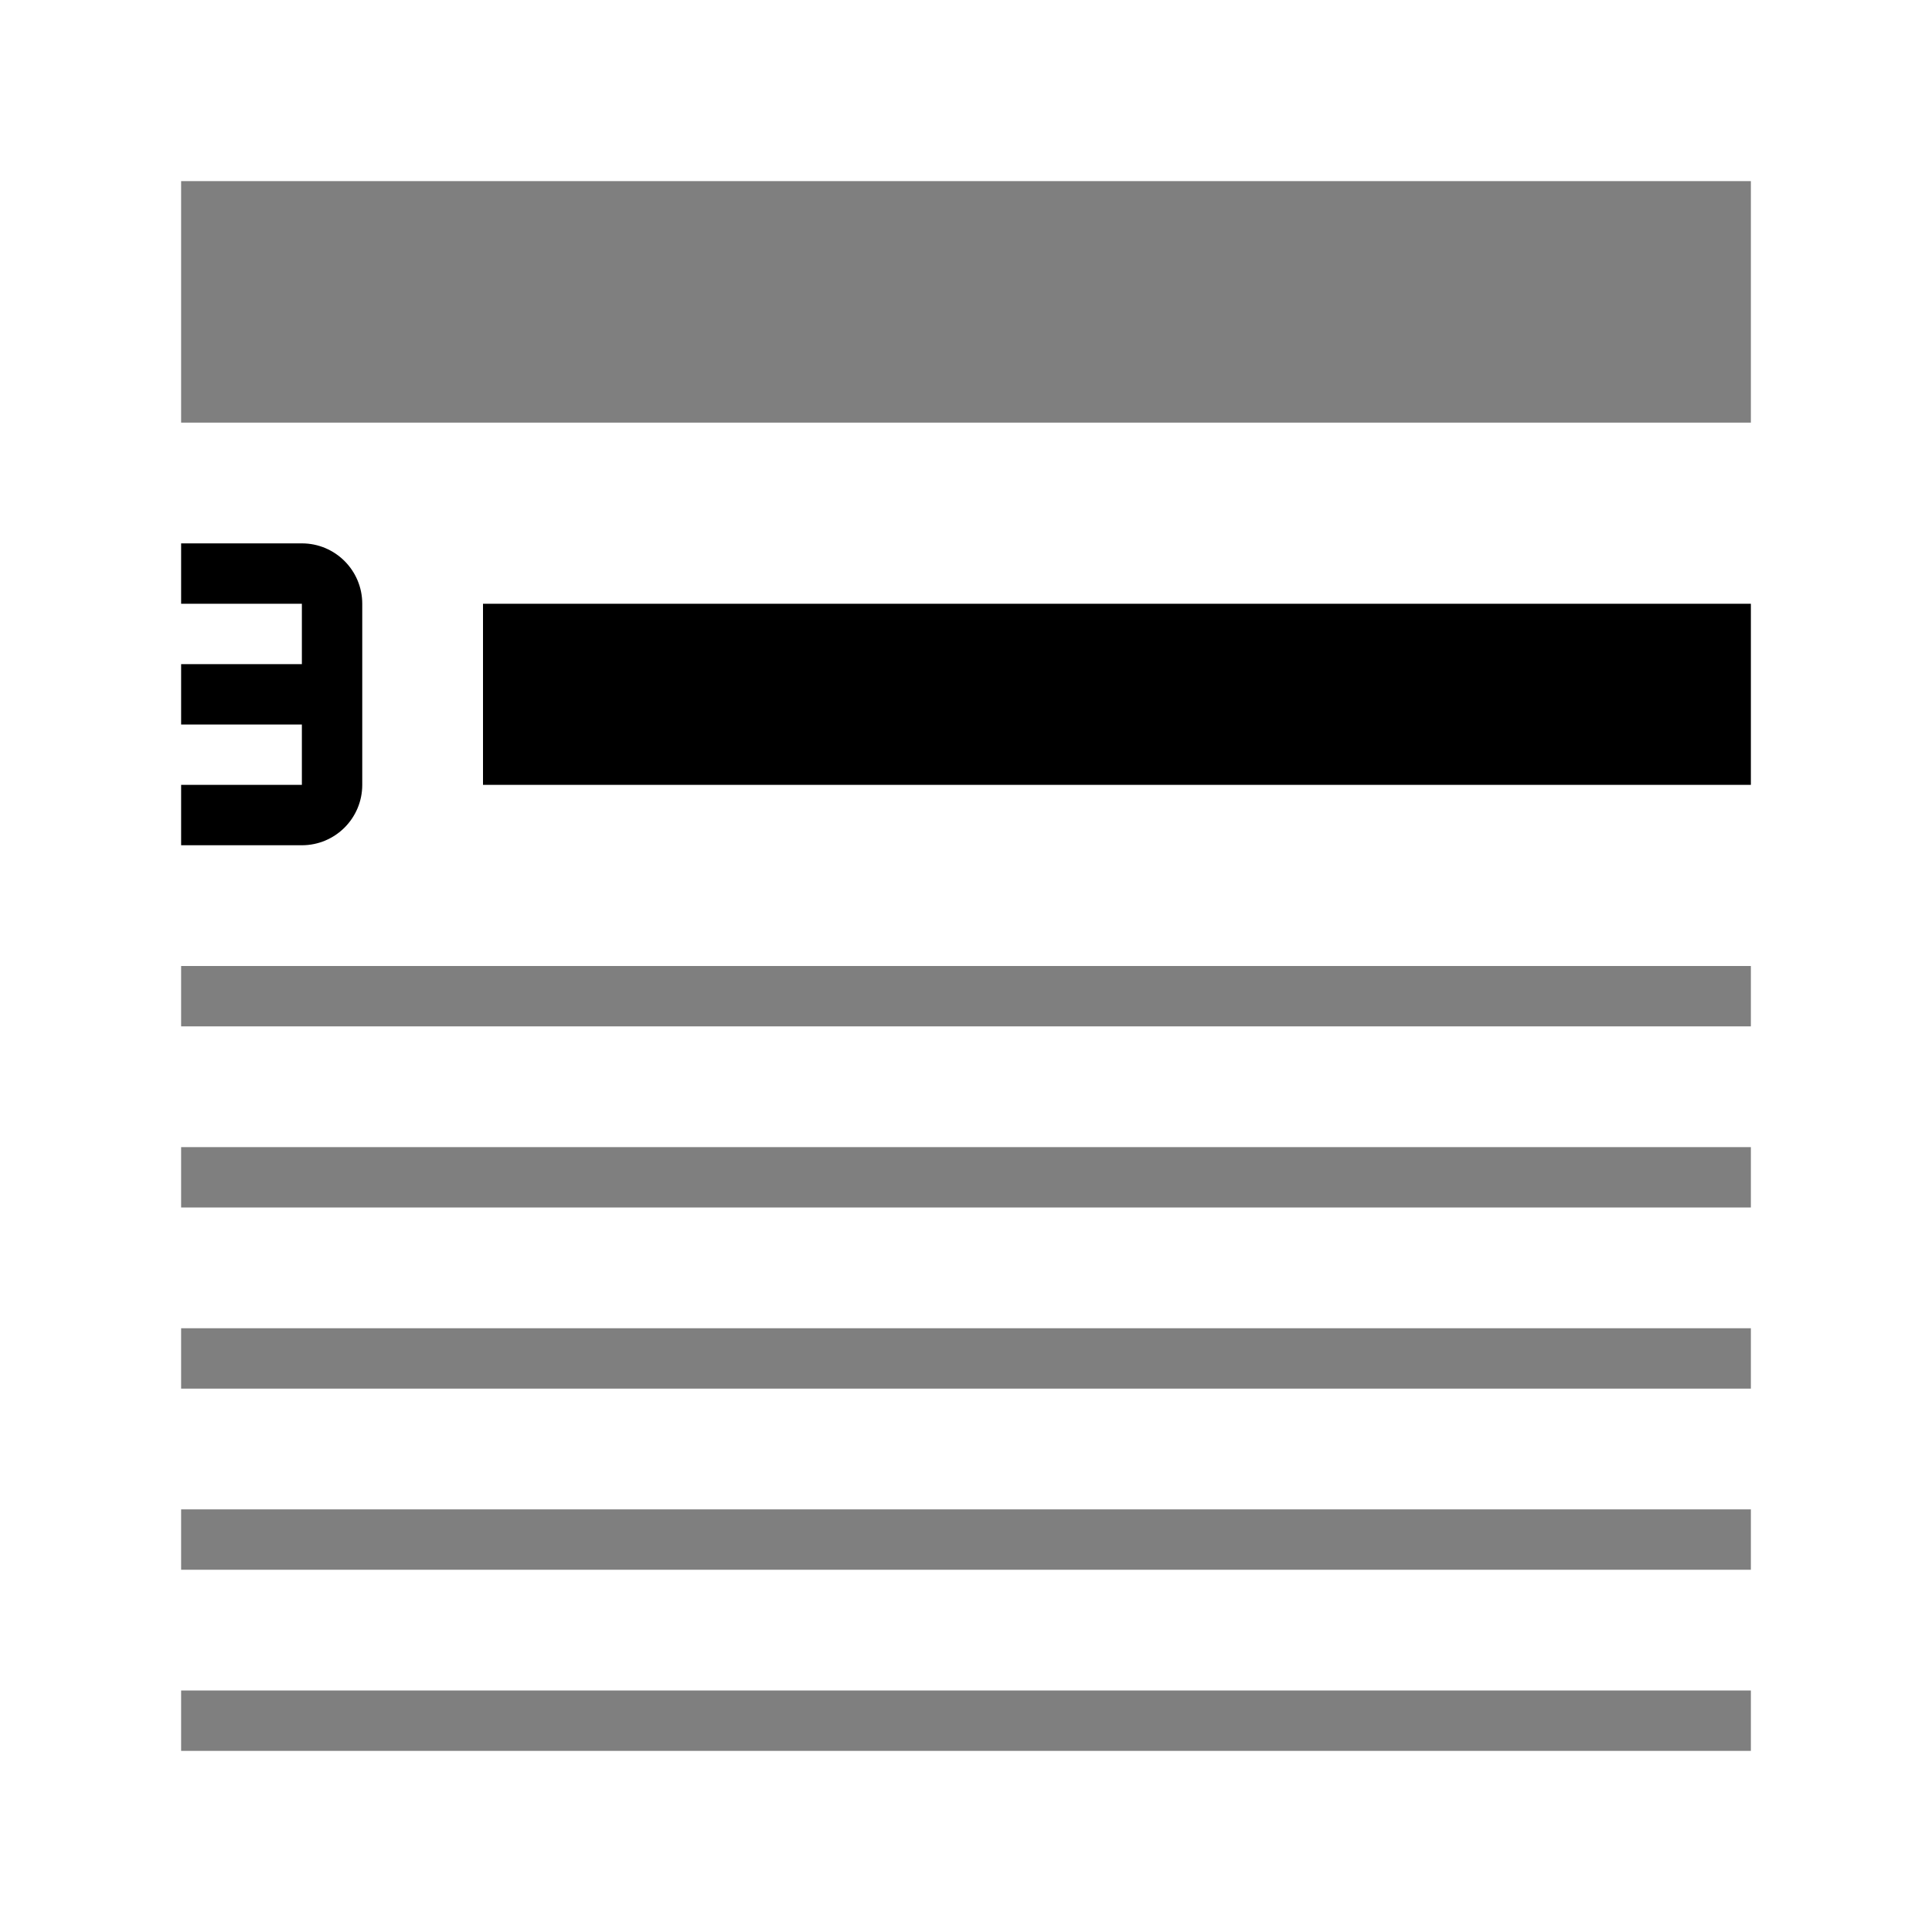
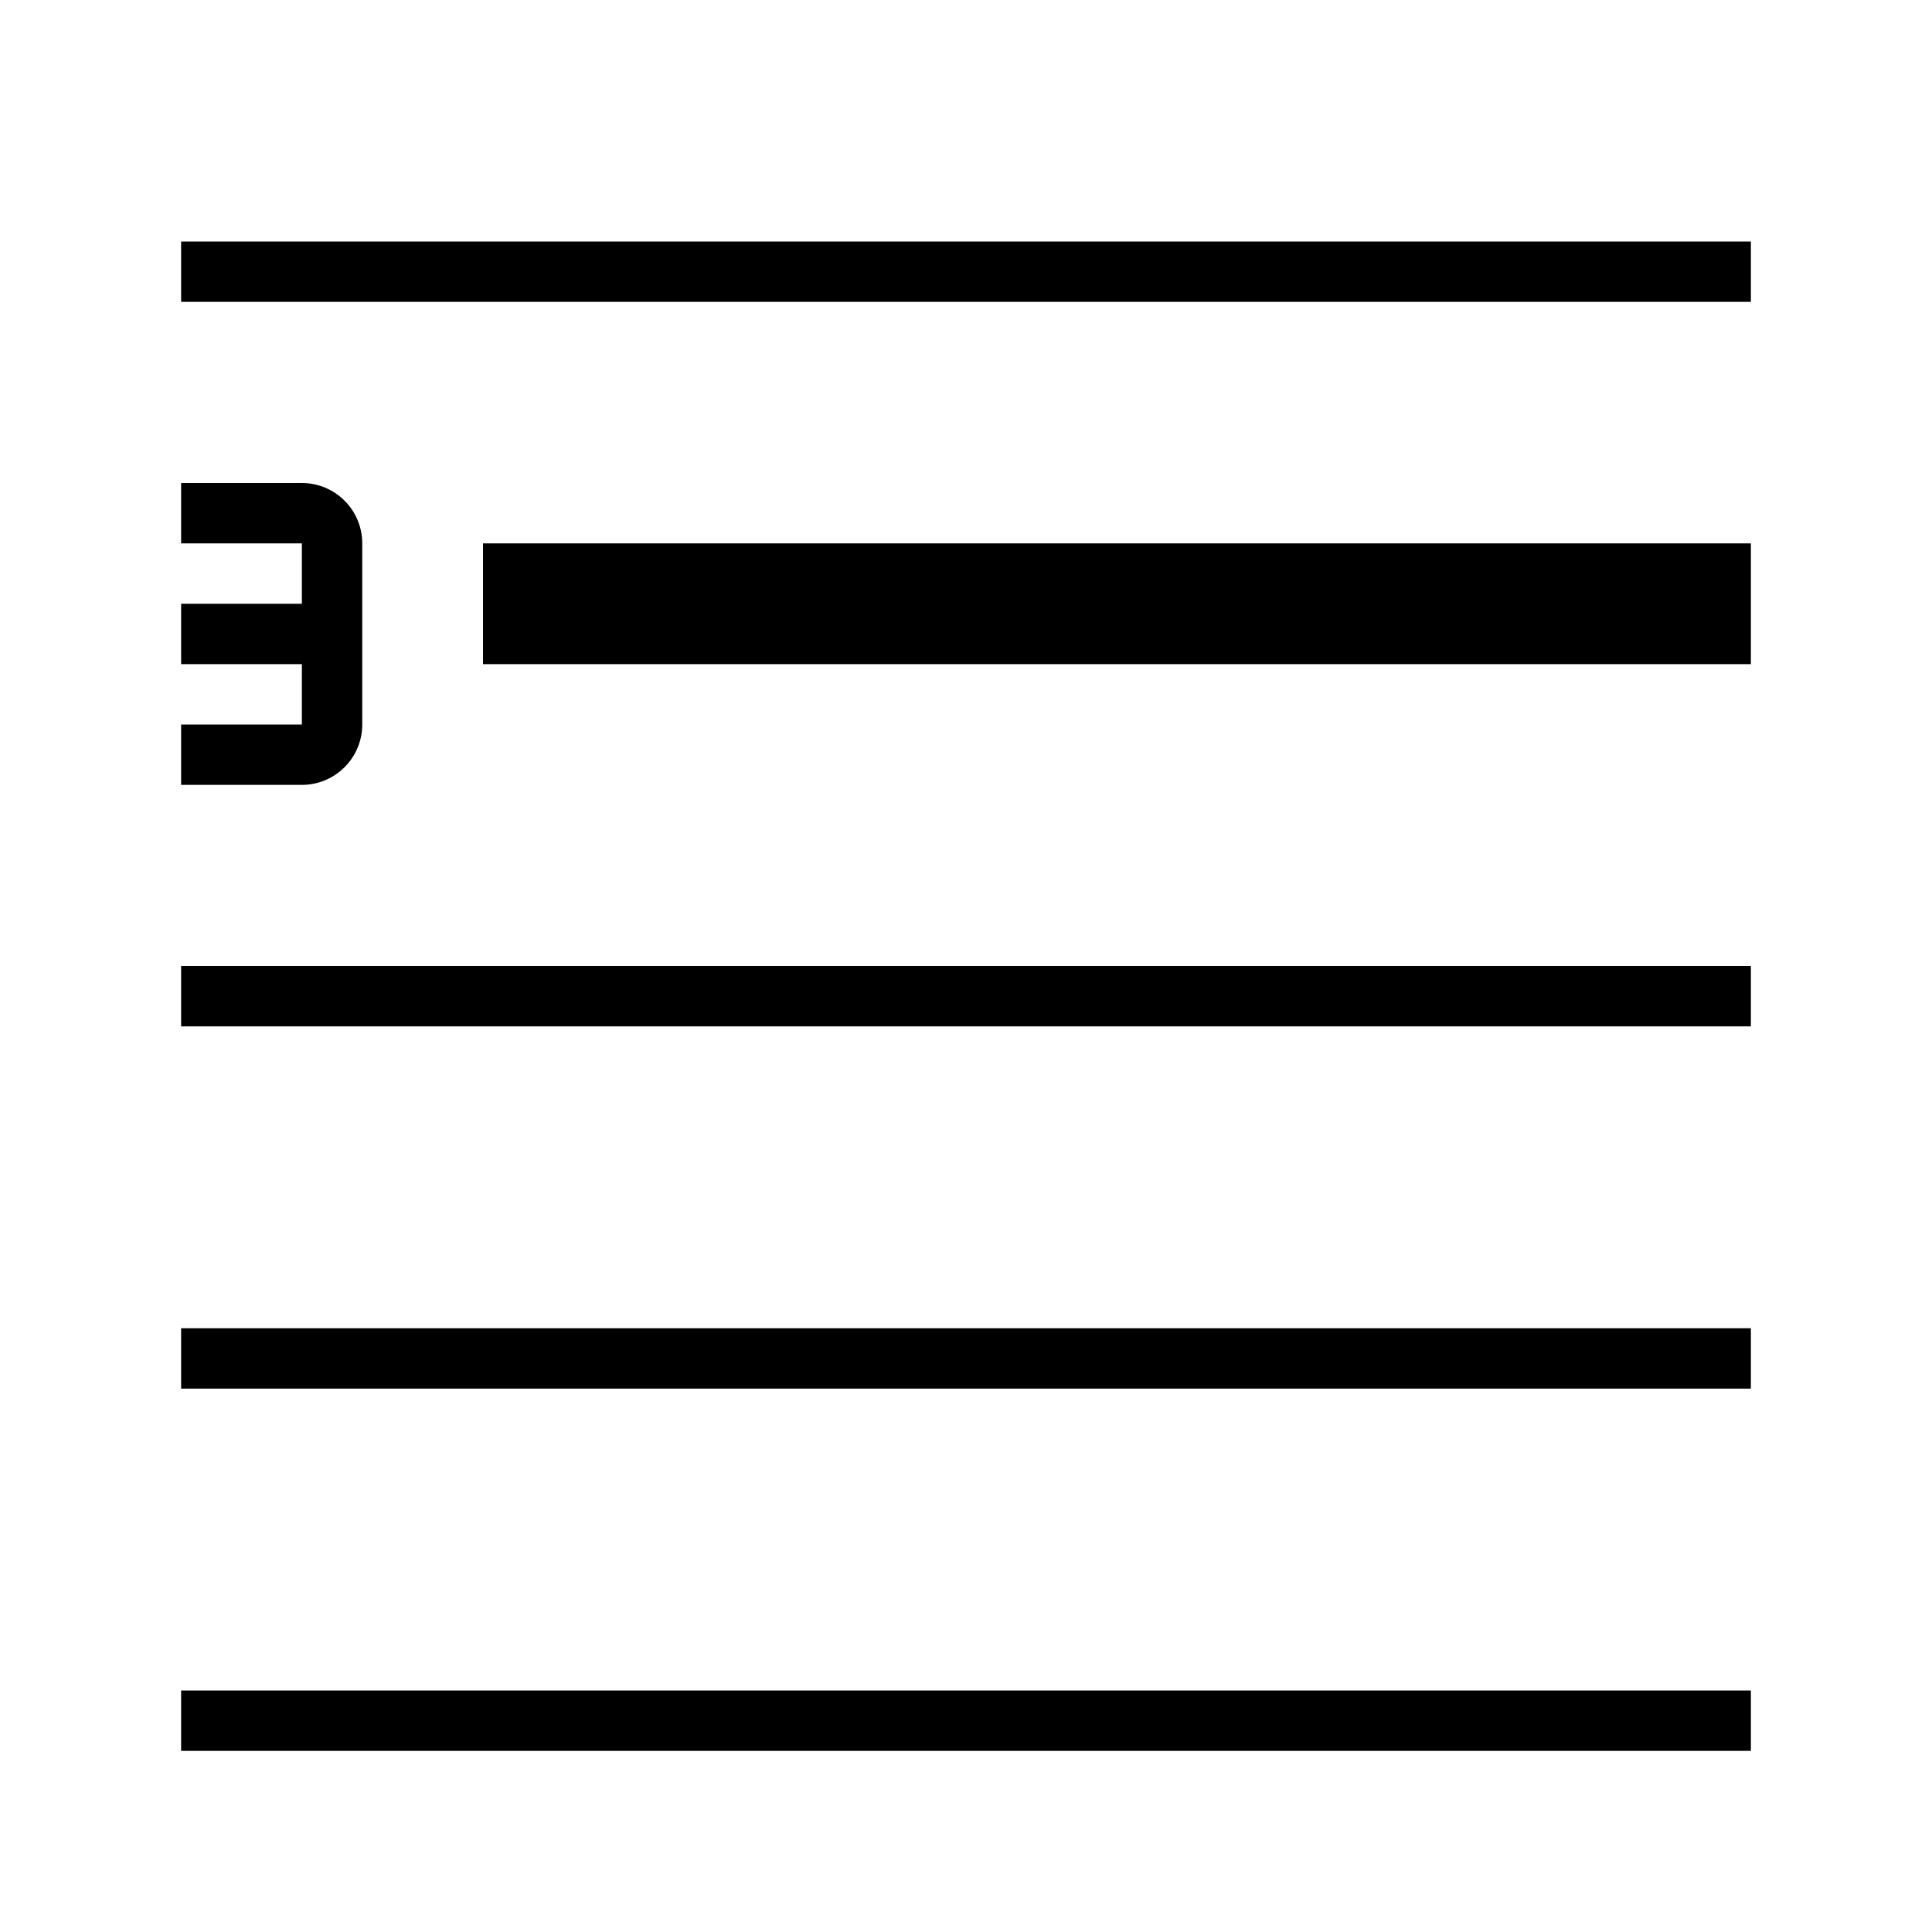
- <svg xmlns="http://www.w3.org/2000/svg" viewBox="0 0 32 32">
-   <path opacity=".5" d="M3 19h26v1H3zm0-2h26v-1H3zm0 6h26v-1H3zm0 3h26v-1H3zm0 3h26v-1H3zM3 7h26V3H3z" />
-   <path d="M8 10h21v3H8zM5 9H3v1h2v1H3v1h2v1H3v1h2a1 1 0 0 0 1-1v-3a1 1 0 0 0-1-1z" />
+ <svg xmlns="http://www.w3.org/2000/svg" id="icons" viewBox="0 0 32 32">
+   <defs>
+     <style>.cls-1{fill-rule:evenodd}</style>
+   </defs>
+   <path class="cls-1" d="M6 9v3a1 1 0 0 1-1 1H3v-1h2v-1H3v-1h2V9H3V8h2a1 1 0 0 1 1 1zm2 0h21v2H8zm-5 8h26v-1H3zm0 6h26v-1H3zm0 6h26v-1H3zM3 5h26V4H3z" />
  <path fill="none" d="M0 0h32v32H0z" />
</svg>
